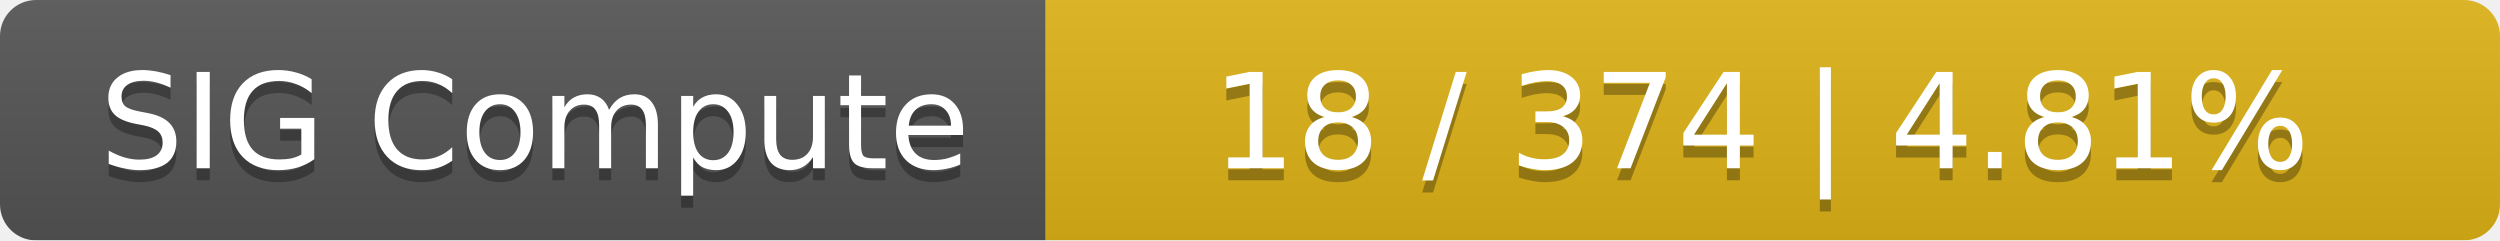
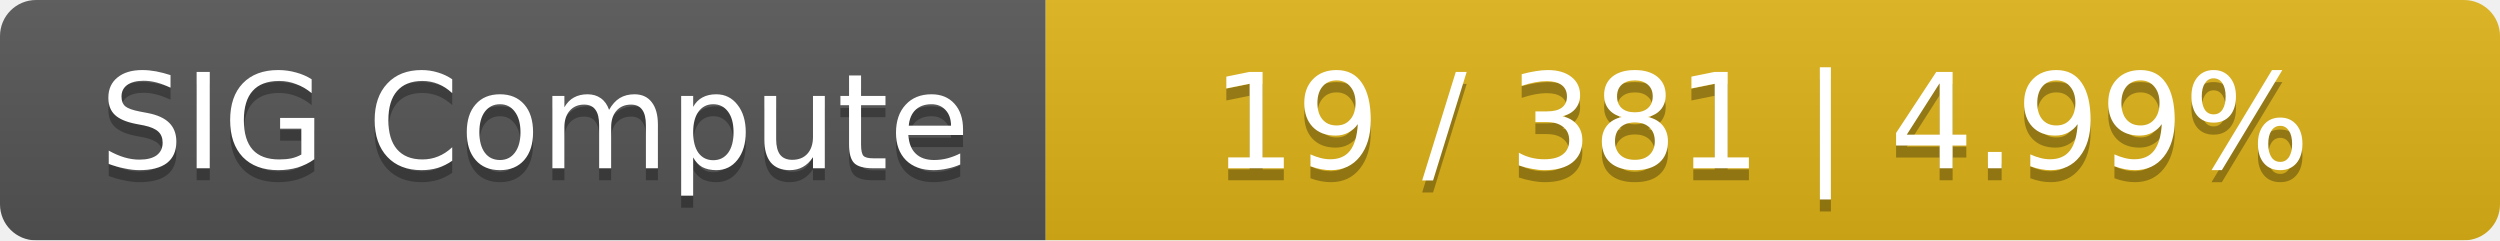
<svg xmlns="http://www.w3.org/2000/svg" width="208" height="20">
  <linearGradient id="smooth" x2="0" y2="100%">
    <stop offset="0" stop-color="#bbb" stop-opacity=".1" />
    <stop offset="1" stop-opacity=".1" />
  </linearGradient>
  <mask id="round">
    <rect width="208" height="20" rx="3" fill="#fff" />
  </mask>
  <g mask="url(#round)">
    <rect width="87" height="20" fill="#555" />
    <rect x="87" width="121" height="20" fill="#dfb317" />
    <rect width="208" height="20" fill="url(#smooth)" />
  </g>
  <g fill="#fff" text-anchor="middle" font-family="DejaVu Sans,Verdana,Geneva,sans-serif" font-size="11">
    <text x="44.5" y="15" fill="#010101" fill-opacity=".3">SIG Compute</text>
    <text x="44.5" y="14">SIG Compute</text>
-     <text x="146.5" y="15" fill="#010101" fill-opacity=".3">18 / 374    |    4.81%</text>
-     <text x="146.5" y="14">18 / 374    |    4.81%</text>
+     <text x="146.5" y="15" fill="#010101" fill-opacity=".3">19 / 381    |    4.99%</text>
+     <text x="146.5" y="14">19 / 381    |    4.99%</text>
  </g>
</svg>
